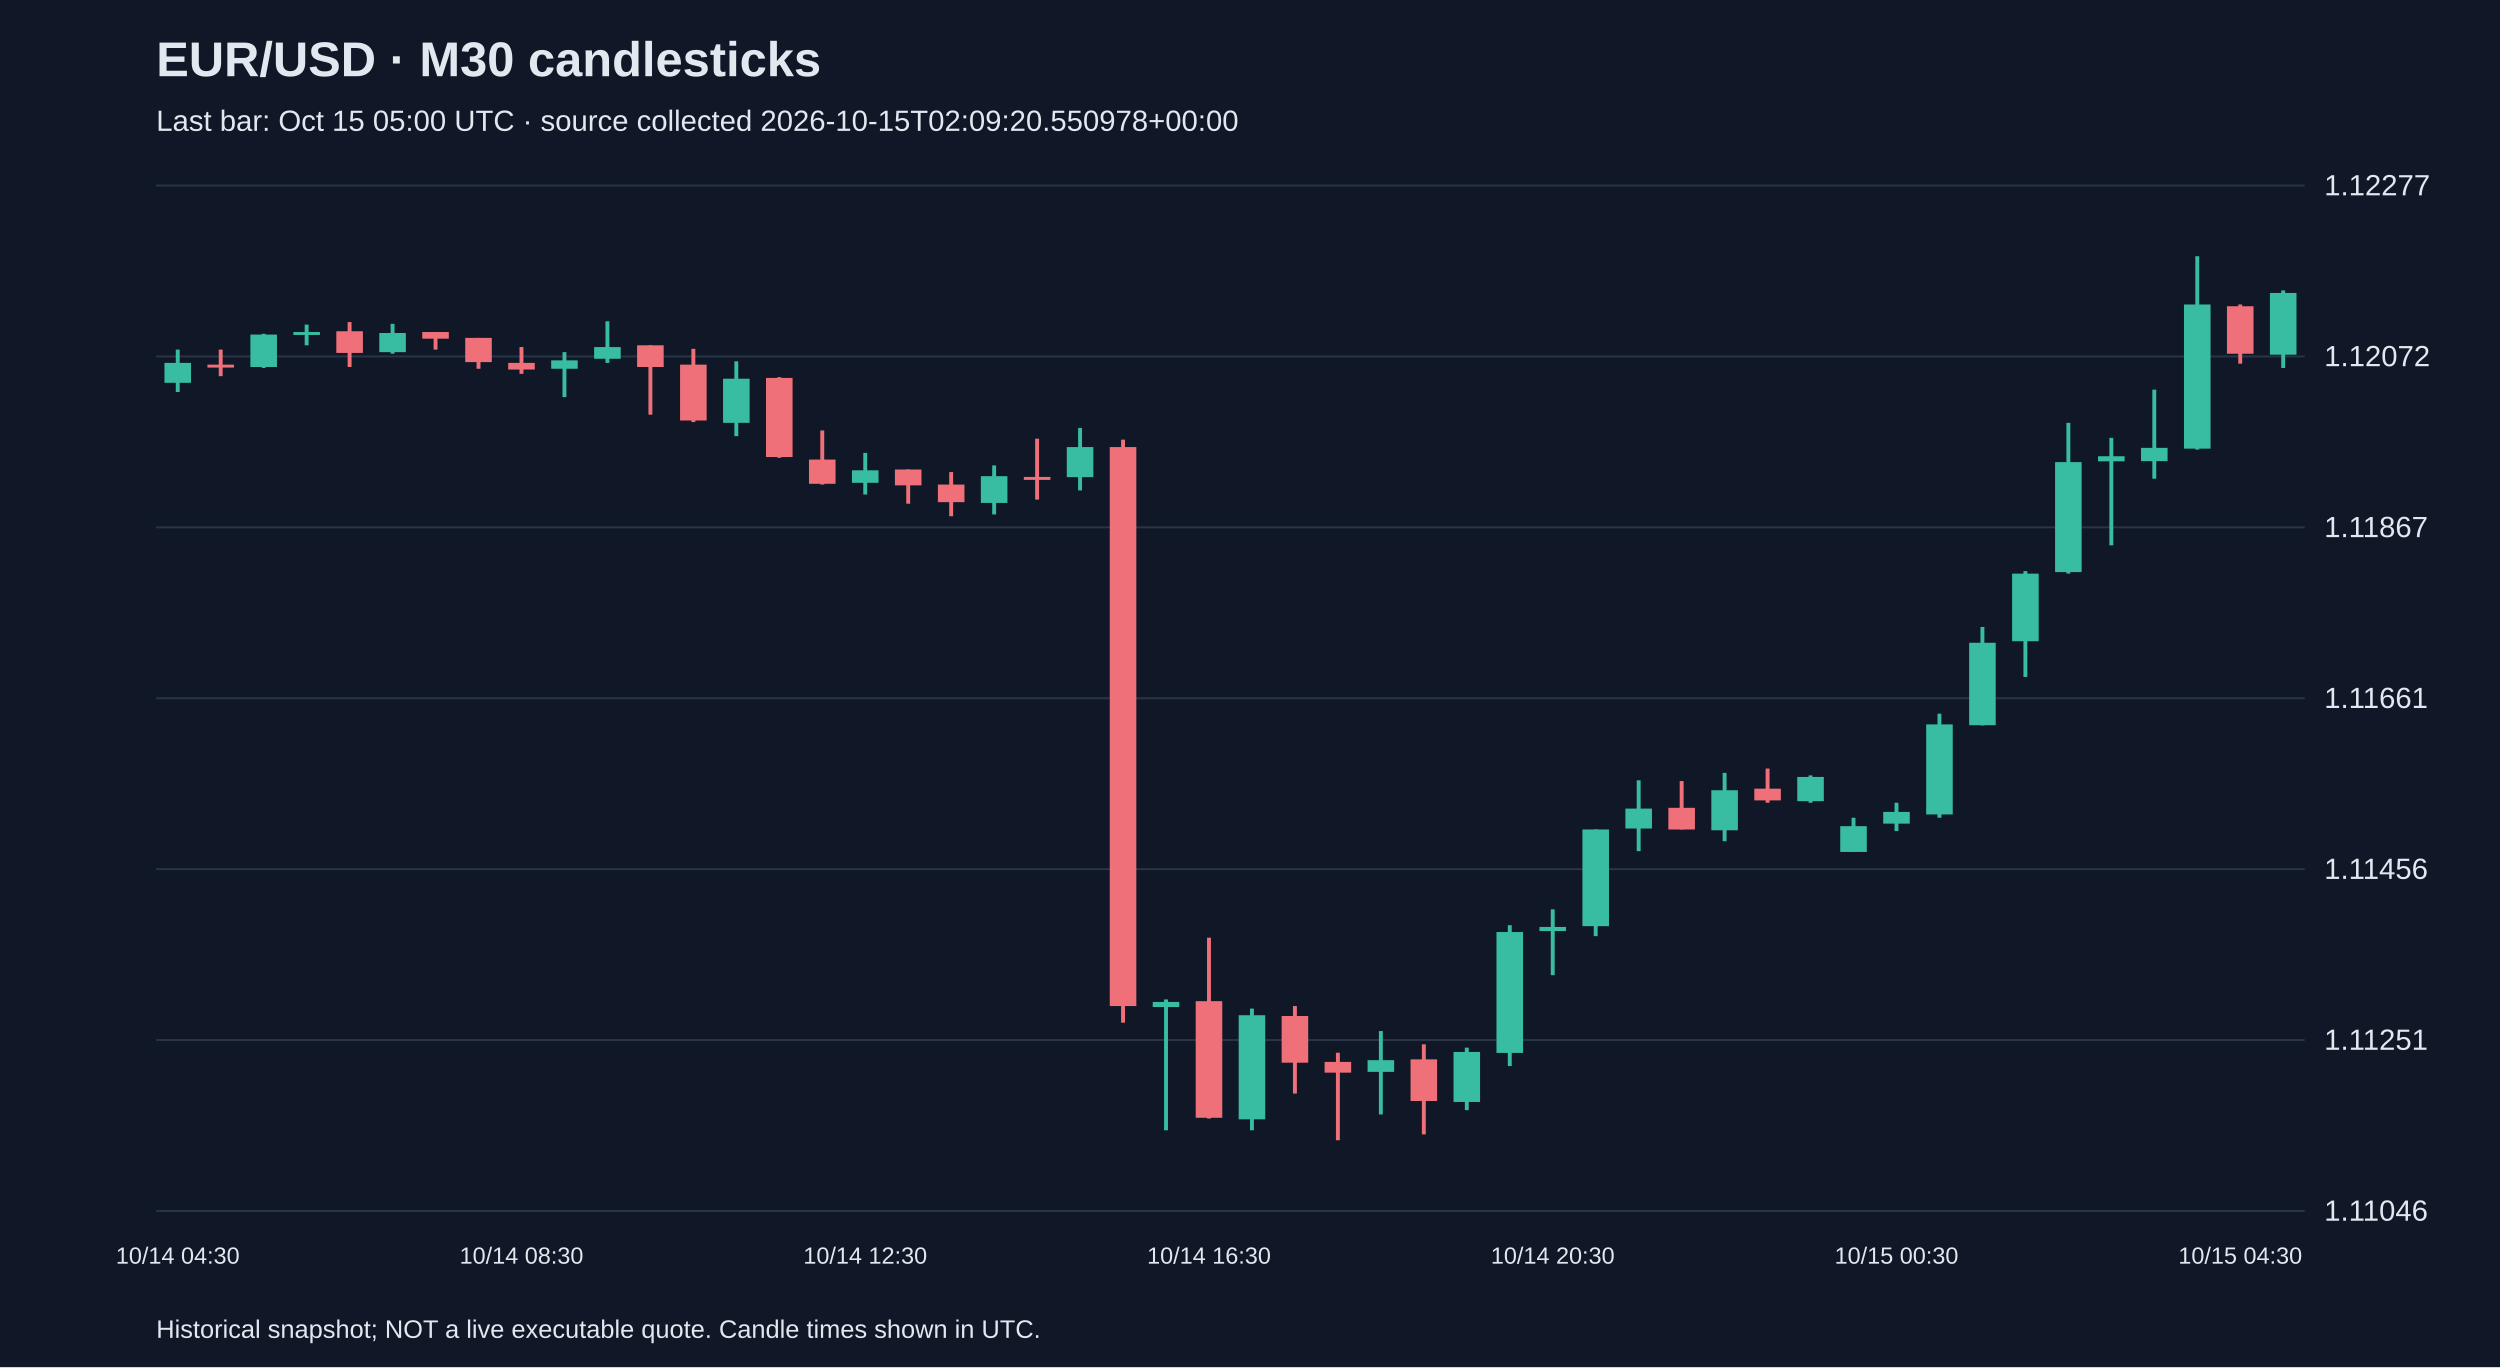
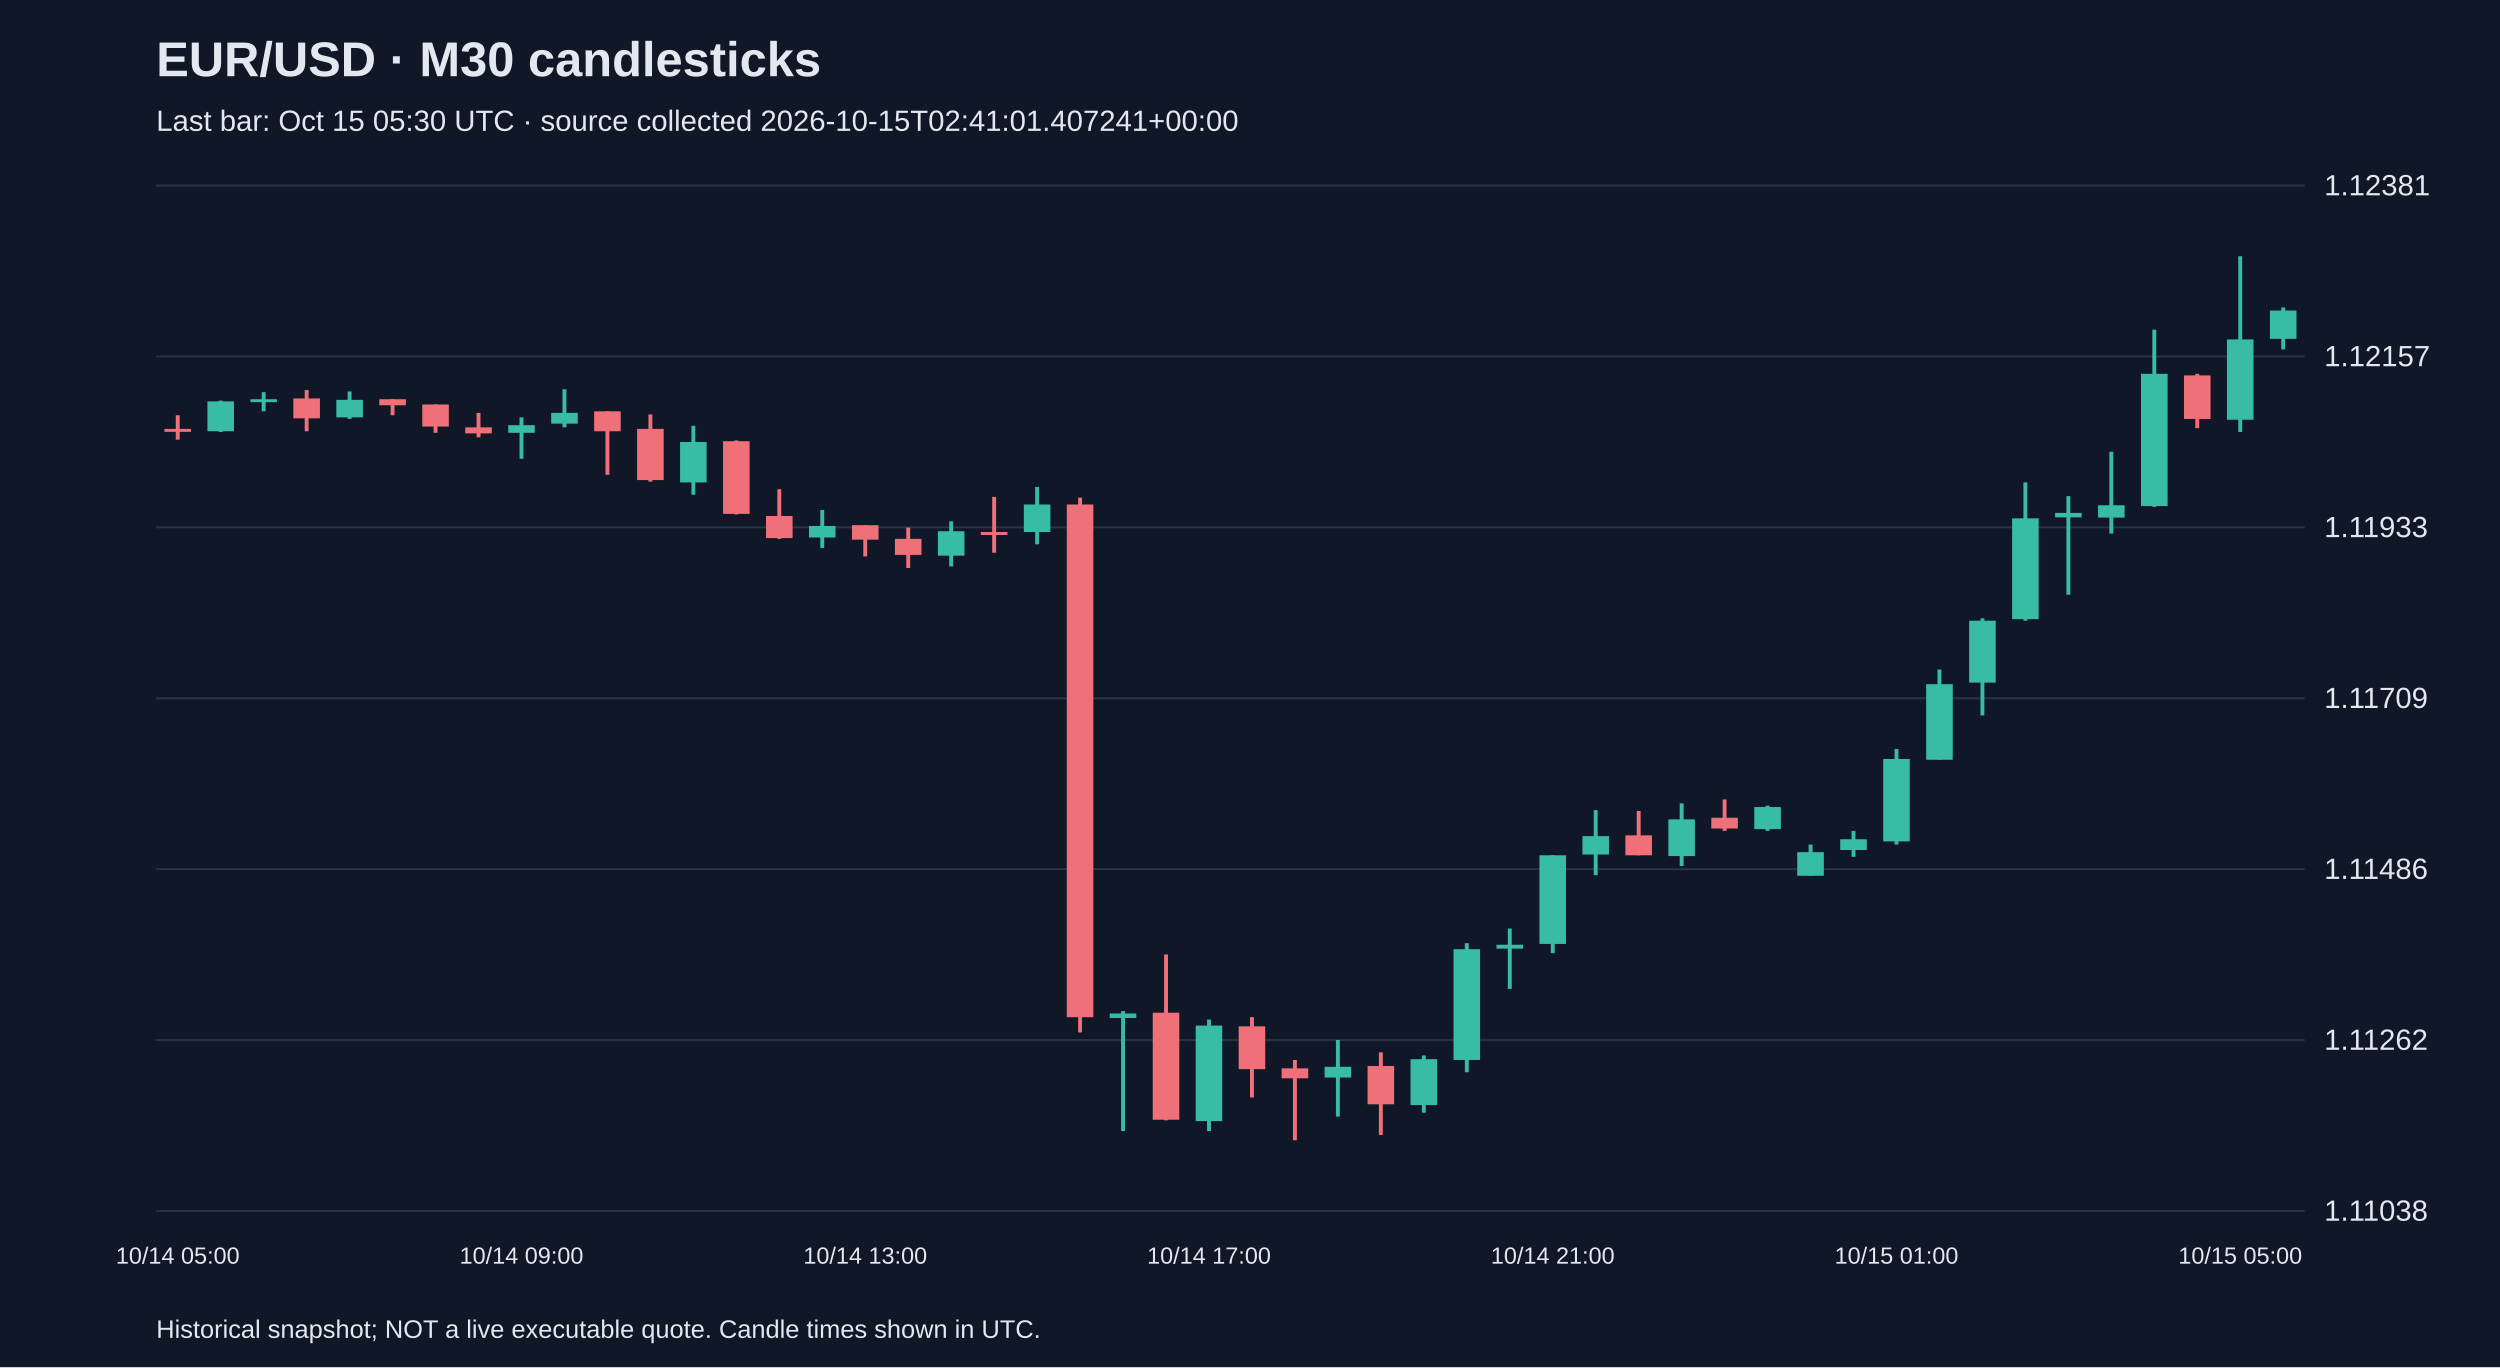
<svg xmlns="http://www.w3.org/2000/svg" viewBox="0 0 1280 700">
  <rect width="100%" height="100%" fill="#101827" />
  <style>text{font-family:Arial,sans-serif;fill:#e2e8f0}</style>
  <text x="80" y="39" font-size="25" font-weight="bold">EUR/USD · M30 candlesticks</text>
-   <text x="80" y="67" font-size="15" fill="#a6b1c5">Last bar: Oct 15 05:00 UTC · source collected 2026-10-15T02:09:20.550978+00:00</text>
+   <text x="80" y="67" font-size="15" fill="#a6b1c5">Last bar: Oct 15 05:30 UTC · source collected 2026-10-15T02:41:01.407241+00:00</text>
  <line x1="80" y1="620.0" x2="1180" y2="620.0" stroke="#283548" />
-   <text x="1190" y="625.0" font-size="15">1.11046</text>
+   <text x="1190" y="625.0" font-size="15">1.11038</text>
  <line x1="80" y1="532.5" x2="1180" y2="532.5" stroke="#283548" />
-   <text x="1190" y="537.5" font-size="15">1.11251</text>
+   <text x="1190" y="537.5" font-size="15">1.11262</text>
  <line x1="80" y1="445.0" x2="1180" y2="445.0" stroke="#283548" />
-   <text x="1190" y="450.0" font-size="15">1.11456</text>
+   <text x="1190" y="450.0" font-size="15">1.11486</text>
  <line x1="80" y1="357.5" x2="1180" y2="357.5" stroke="#283548" />
-   <text x="1190" y="362.5" font-size="15">1.11661</text>
+   <text x="1190" y="362.5" font-size="15">1.11709</text>
  <line x1="80" y1="270.0" x2="1180" y2="270.0" stroke="#283548" />
-   <text x="1190" y="275.0" font-size="15">1.11867</text>
+   <text x="1190" y="275.0" font-size="15">1.11933</text>
  <line x1="80" y1="182.5" x2="1180" y2="182.5" stroke="#283548" />
-   <text x="1190" y="187.5" font-size="15">1.12072</text>
+   <text x="1190" y="187.5" font-size="15">1.12157</text>
  <line x1="80" y1="95.0" x2="1180" y2="95.0" stroke="#283548" />
-   <text x="1190" y="100.0" font-size="15">1.12277</text>
-   <line x1="91.0" y1="179.0" x2="91.0" y2="200.7" stroke="#38bca2" stroke-width="2" />
-   <rect x="84.2" y="185.8" width="13.6" height="10.2" fill="#38bca2" />
-   <text x="91.0" y="647" text-anchor="middle" font-size="12">10/14 04:30</text>
-   <line x1="113.0" y1="179.0" x2="113.0" y2="192.6" stroke="#f07079" stroke-width="2" />
-   <rect x="106.2" y="186.7" width="13.6" height="1.5" fill="#f07079" />
-   <line x1="135.0" y1="170.9" x2="135.0" y2="188.4" stroke="#38bca2" stroke-width="2" />
-   <rect x="128.2" y="171.3" width="13.6" height="16.6" fill="#38bca2" />
-   <line x1="157.0" y1="166.2" x2="157.0" y2="176.8" stroke="#38bca2" stroke-width="2" />
-   <rect x="150.2" y="170.0" width="13.6" height="1.5" fill="#38bca2" />
-   <line x1="179.0" y1="164.9" x2="179.0" y2="187.9" stroke="#f07079" stroke-width="2" />
-   <rect x="172.2" y="169.6" width="13.6" height="11.1" fill="#f07079" />
-   <line x1="201.0" y1="165.8" x2="201.0" y2="181.1" stroke="#38bca2" stroke-width="2" />
-   <rect x="194.2" y="170.5" width="13.6" height="9.8" fill="#38bca2" />
-   <line x1="223.0" y1="170.0" x2="223.0" y2="179.0" stroke="#f07079" stroke-width="2" />
-   <rect x="216.2" y="170.0" width="13.6" height="3.4" fill="#f07079" />
-   <line x1="245.0" y1="173.0" x2="245.0" y2="188.8" stroke="#f07079" stroke-width="2" />
-   <rect x="238.2" y="173.0" width="13.6" height="12.4" fill="#f07079" />
-   <line x1="267.0" y1="177.7" x2="267.0" y2="191.4" stroke="#f07079" stroke-width="2" />
-   <rect x="260.2" y="185.8" width="13.6" height="3.4" fill="#f07079" />
-   <text x="267.0" y="647" text-anchor="middle" font-size="12">10/14 08:30</text>
-   <line x1="289.0" y1="180.3" x2="289.0" y2="203.3" stroke="#38bca2" stroke-width="2" />
-   <rect x="282.2" y="184.5" width="13.6" height="4.3" fill="#38bca2" />
-   <line x1="311.0" y1="164.5" x2="311.0" y2="185.8" stroke="#38bca2" stroke-width="2" />
-   <rect x="304.2" y="177.7" width="13.6" height="6.0" fill="#38bca2" />
-   <line x1="333.0" y1="176.8" x2="333.0" y2="212.3" stroke="#f07079" stroke-width="2" />
-   <rect x="326.2" y="176.8" width="13.6" height="11.1" fill="#f07079" />
-   <line x1="355.0" y1="178.6" x2="355.0" y2="216.1" stroke="#f07079" stroke-width="2" />
-   <rect x="348.2" y="186.7" width="13.6" height="28.6" fill="#f07079" />
-   <line x1="377.0" y1="185.0" x2="377.0" y2="223.3" stroke="#38bca2" stroke-width="2" />
-   <rect x="370.2" y="193.9" width="13.6" height="22.6" fill="#38bca2" />
-   <line x1="399.0" y1="193.1" x2="399.0" y2="234.4" stroke="#f07079" stroke-width="2" />
-   <rect x="392.2" y="193.5" width="13.6" height="40.5" fill="#f07079" />
-   <line x1="421.0" y1="220.4" x2="421.0" y2="248.1" stroke="#f07079" stroke-width="2" />
-   <rect x="414.2" y="235.3" width="13.6" height="12.4" fill="#f07079" />
-   <line x1="443.0" y1="231.9" x2="443.0" y2="253.2" stroke="#38bca2" stroke-width="2" />
-   <rect x="436.2" y="240.8" width="13.6" height="6.4" fill="#38bca2" />
-   <text x="443.0" y="647" text-anchor="middle" font-size="12">10/14 12:30</text>
-   <line x1="465.0" y1="240.4" x2="465.0" y2="257.9" stroke="#f07079" stroke-width="2" />
-   <rect x="458.2" y="240.4" width="13.6" height="8.1" fill="#f07079" />
-   <line x1="487.0" y1="241.7" x2="487.0" y2="264.3" stroke="#f07079" stroke-width="2" />
-   <rect x="480.2" y="248.1" width="13.6" height="9.0" fill="#f07079" />
-   <line x1="509.0" y1="238.3" x2="509.0" y2="263.4" stroke="#38bca2" stroke-width="2" />
-   <rect x="502.2" y="243.8" width="13.6" height="13.7" fill="#38bca2" />
-   <line x1="531.0" y1="224.6" x2="531.0" y2="255.8" stroke="#f07079" stroke-width="2" />
-   <rect x="524.2" y="244.2" width="13.6" height="1.5" fill="#f07079" />
-   <line x1="553.0" y1="219.1" x2="553.0" y2="251.1" stroke="#38bca2" stroke-width="2" />
-   <rect x="546.2" y="228.9" width="13.6" height="15.4" fill="#38bca2" />
-   <line x1="575.0" y1="225.1" x2="575.0" y2="523.6" stroke="#f07079" stroke-width="2" />
-   <rect x="568.2" y="228.9" width="13.6" height="286.2" fill="#f07079" />
-   <line x1="597.0" y1="511.7" x2="597.0" y2="578.7" stroke="#38bca2" stroke-width="2" />
-   <rect x="590.2" y="513.0" width="13.6" height="2.6" fill="#38bca2" />
-   <line x1="619.0" y1="480.1" x2="619.0" y2="572.7" stroke="#f07079" stroke-width="2" />
-   <rect x="612.2" y="512.6" width="13.6" height="59.7" fill="#f07079" />
-   <text x="619.0" y="647" text-anchor="middle" font-size="12">10/14 16:30</text>
-   <line x1="641.0" y1="516.4" x2="641.0" y2="578.7" stroke="#38bca2" stroke-width="2" />
-   <rect x="634.2" y="519.8" width="13.6" height="53.3" fill="#38bca2" />
-   <line x1="663.0" y1="515.1" x2="663.0" y2="559.9" stroke="#f07079" stroke-width="2" />
-   <rect x="656.2" y="520.2" width="13.6" height="23.9" fill="#f07079" />
-   <line x1="685.0" y1="539.0" x2="685.0" y2="583.8" stroke="#f07079" stroke-width="2" />
-   <rect x="678.2" y="543.7" width="13.6" height="5.5" fill="#f07079" />
-   <line x1="707.0" y1="527.9" x2="707.0" y2="570.6" stroke="#38bca2" stroke-width="2" />
-   <rect x="700.2" y="542.8" width="13.6" height="6.0" fill="#38bca2" />
-   <line x1="729.0" y1="534.7" x2="729.0" y2="580.8" stroke="#f07079" stroke-width="2" />
-   <rect x="722.2" y="542.4" width="13.6" height="21.3" fill="#f07079" />
-   <line x1="751.0" y1="536.4" x2="751.0" y2="568.4" stroke="#38bca2" stroke-width="2" />
-   <rect x="744.2" y="538.6" width="13.6" height="25.6" fill="#38bca2" />
-   <line x1="773.0" y1="473.7" x2="773.0" y2="545.8" stroke="#38bca2" stroke-width="2" />
-   <rect x="766.2" y="477.2" width="13.6" height="61.9" fill="#38bca2" />
-   <line x1="795.0" y1="465.6" x2="795.0" y2="499.3" stroke="#38bca2" stroke-width="2" />
-   <rect x="788.2" y="474.6" width="13.6" height="2.1" fill="#38bca2" />
-   <text x="795.0" y="647" text-anchor="middle" font-size="12">10/14 20:30</text>
-   <line x1="817.0" y1="424.7" x2="817.0" y2="479.3" stroke="#38bca2" stroke-width="2" />
-   <rect x="810.2" y="424.7" width="13.6" height="49.5" fill="#38bca2" />
-   <line x1="839.0" y1="399.5" x2="839.0" y2="435.8" stroke="#38bca2" stroke-width="2" />
-   <rect x="832.2" y="414.0" width="13.6" height="10.2" fill="#38bca2" />
-   <line x1="861.0" y1="399.9" x2="861.0" y2="424.7" stroke="#f07079" stroke-width="2" />
-   <rect x="854.2" y="413.6" width="13.6" height="11.1" fill="#f07079" />
-   <line x1="883.0" y1="395.7" x2="883.0" y2="430.7" stroke="#38bca2" stroke-width="2" />
-   <rect x="876.2" y="404.6" width="13.6" height="20.5" fill="#38bca2" />
-   <line x1="905.0" y1="393.5" x2="905.0" y2="411.0" stroke="#f07079" stroke-width="2" />
-   <rect x="898.2" y="403.8" width="13.6" height="6.0" fill="#f07079" />
-   <line x1="927.0" y1="397.0" x2="927.0" y2="411.0" stroke="#38bca2" stroke-width="2" />
-   <rect x="920.2" y="397.8" width="13.6" height="12.4" fill="#38bca2" />
-   <line x1="949.0" y1="418.7" x2="949.0" y2="436.2" stroke="#38bca2" stroke-width="2" />
-   <rect x="942.2" y="423.0" width="13.6" height="13.2" fill="#38bca2" />
-   <line x1="971.0" y1="411.0" x2="971.0" y2="425.5" stroke="#38bca2" stroke-width="2" />
-   <rect x="964.2" y="415.7" width="13.6" height="6.0" fill="#38bca2" />
-   <text x="971.0" y="647" text-anchor="middle" font-size="12">10/15 00:30</text>
-   <line x1="993.0" y1="365.4" x2="993.0" y2="418.7" stroke="#38bca2" stroke-width="2" />
-   <rect x="986.2" y="370.9" width="13.6" height="46.1" fill="#38bca2" />
-   <line x1="1015.0" y1="321.0" x2="1015.0" y2="371.4" stroke="#38bca2" stroke-width="2" />
-   <rect x="1008.2" y="329.1" width="13.6" height="42.2" fill="#38bca2" />
-   <line x1="1037.0" y1="292.4" x2="1037.0" y2="346.6" stroke="#38bca2" stroke-width="2" />
-   <rect x="1030.2" y="293.7" width="13.6" height="34.6" fill="#38bca2" />
-   <line x1="1059.0" y1="216.5" x2="1059.0" y2="293.7" stroke="#38bca2" stroke-width="2" />
-   <rect x="1052.2" y="236.6" width="13.6" height="56.3" fill="#38bca2" />
-   <line x1="1081.0" y1="224.2" x2="1081.0" y2="279.2" stroke="#38bca2" stroke-width="2" />
-   <rect x="1074.2" y="233.6" width="13.6" height="2.6" fill="#38bca2" />
-   <line x1="1103.0" y1="199.5" x2="1103.0" y2="245.1" stroke="#38bca2" stroke-width="2" />
-   <rect x="1096.2" y="229.3" width="13.6" height="6.8" fill="#38bca2" />
-   <line x1="1125.0" y1="131.2" x2="1125.0" y2="230.2" stroke="#38bca2" stroke-width="2" />
-   <rect x="1118.2" y="155.9" width="13.6" height="73.8" fill="#38bca2" />
-   <line x1="1147.0" y1="155.9" x2="1147.0" y2="186.2" stroke="#f07079" stroke-width="2" />
-   <rect x="1140.2" y="156.8" width="13.6" height="24.3" fill="#f07079" />
-   <text x="1147.0" y="647" text-anchor="middle" font-size="12">10/15 04:30</text>
-   <line x1="1169.0" y1="148.7" x2="1169.0" y2="188.4" stroke="#38bca2" stroke-width="2" />
-   <rect x="1162.2" y="150.0" width="13.6" height="31.6" fill="#38bca2" />
+   <text x="1190" y="100.0" font-size="15">1.12381</text>
+   <line x1="91.0" y1="212.6" x2="91.0" y2="225.1" stroke="#f07079" stroke-width="2" />
+   <rect x="84.2" y="219.6" width="13.6" height="1.5" fill="#f07079" />
+   <text x="91.0" y="647" text-anchor="middle" font-size="12">10/14 05:00</text>
+   <line x1="113.0" y1="205.1" x2="113.0" y2="221.2" stroke="#38bca2" stroke-width="2" />
+   <rect x="106.2" y="205.5" width="13.6" height="15.3" fill="#38bca2" />
+   <line x1="135.0" y1="200.8" x2="135.0" y2="210.6" stroke="#38bca2" stroke-width="2" />
+   <rect x="128.2" y="204.4" width="13.6" height="1.5" fill="#38bca2" />
+   <line x1="157.0" y1="199.7" x2="157.0" y2="220.8" stroke="#f07079" stroke-width="2" />
+   <rect x="150.2" y="204.0" width="13.6" height="10.2" fill="#f07079" />
+   <line x1="179.0" y1="200.4" x2="179.0" y2="214.5" stroke="#38bca2" stroke-width="2" />
+   <rect x="172.2" y="204.7" width="13.6" height="9.0" fill="#38bca2" />
+   <line x1="201.0" y1="204.4" x2="201.0" y2="212.6" stroke="#f07079" stroke-width="2" />
+   <rect x="194.2" y="204.4" width="13.6" height="3.1" fill="#f07079" />
+   <line x1="223.0" y1="207.1" x2="223.0" y2="221.6" stroke="#f07079" stroke-width="2" />
+   <rect x="216.2" y="207.1" width="13.6" height="11.3" fill="#f07079" />
+   <line x1="245.0" y1="211.4" x2="245.0" y2="223.9" stroke="#f07079" stroke-width="2" />
+   <rect x="238.2" y="218.8" width="13.6" height="3.1" fill="#f07079" />
+   <line x1="267.0" y1="213.7" x2="267.0" y2="234.9" stroke="#38bca2" stroke-width="2" />
+   <rect x="260.2" y="217.7" width="13.6" height="3.9" fill="#38bca2" />
+   <text x="267.0" y="647" text-anchor="middle" font-size="12">10/14 09:00</text>
+   <line x1="289.0" y1="199.3" x2="289.0" y2="218.8" stroke="#38bca2" stroke-width="2" />
+   <rect x="282.2" y="211.4" width="13.6" height="5.5" fill="#38bca2" />
+   <line x1="311.0" y1="210.6" x2="311.0" y2="243.1" stroke="#f07079" stroke-width="2" />
+   <rect x="304.2" y="210.6" width="13.6" height="10.2" fill="#f07079" />
+   <line x1="333.0" y1="212.2" x2="333.0" y2="246.6" stroke="#f07079" stroke-width="2" />
+   <rect x="326.2" y="219.6" width="13.6" height="26.2" fill="#f07079" />
+   <line x1="355.0" y1="218.0" x2="355.0" y2="253.3" stroke="#38bca2" stroke-width="2" />
+   <rect x="348.2" y="226.3" width="13.6" height="20.7" fill="#38bca2" />
+   <line x1="377.0" y1="225.5" x2="377.0" y2="263.4" stroke="#f07079" stroke-width="2" />
+   <rect x="370.2" y="225.9" width="13.6" height="37.2" fill="#f07079" />
+   <line x1="399.0" y1="250.5" x2="399.0" y2="275.9" stroke="#f07079" stroke-width="2" />
+   <rect x="392.2" y="264.2" width="13.6" height="11.3" fill="#f07079" />
+   <line x1="421.0" y1="261.1" x2="421.0" y2="280.6" stroke="#38bca2" stroke-width="2" />
+   <rect x="414.2" y="269.3" width="13.6" height="5.9" fill="#38bca2" />
+   <line x1="443.0" y1="268.9" x2="443.0" y2="284.9" stroke="#f07079" stroke-width="2" />
+   <rect x="436.2" y="268.9" width="13.6" height="7.4" fill="#f07079" />
+   <text x="443.0" y="647" text-anchor="middle" font-size="12">10/14 13:00</text>
+   <line x1="465.0" y1="270.1" x2="465.0" y2="290.8" stroke="#f07079" stroke-width="2" />
+   <rect x="458.2" y="275.9" width="13.6" height="8.2" fill="#f07079" />
+   <line x1="487.0" y1="266.9" x2="487.0" y2="290.0" stroke="#38bca2" stroke-width="2" />
+   <rect x="480.2" y="272.0" width="13.6" height="12.5" fill="#38bca2" />
+   <line x1="509.0" y1="254.4" x2="509.0" y2="283.0" stroke="#f07079" stroke-width="2" />
+   <rect x="502.2" y="272.4" width="13.6" height="1.5" fill="#f07079" />
+   <line x1="531.0" y1="249.3" x2="531.0" y2="278.7" stroke="#38bca2" stroke-width="2" />
+   <rect x="524.2" y="258.3" width="13.6" height="14.1" fill="#38bca2" />
+   <line x1="553.0" y1="254.8" x2="553.0" y2="528.6" stroke="#f07079" stroke-width="2" />
+   <rect x="546.2" y="258.3" width="13.6" height="262.5" fill="#f07079" />
+   <line x1="575.0" y1="517.7" x2="575.0" y2="579.1" stroke="#38bca2" stroke-width="2" />
+   <rect x="568.2" y="518.9" width="13.6" height="2.3" fill="#38bca2" />
+   <line x1="597.0" y1="488.7" x2="597.0" y2="573.6" stroke="#f07079" stroke-width="2" />
+   <rect x="590.2" y="518.5" width="13.6" height="54.8" fill="#f07079" />
+   <line x1="619.0" y1="522.0" x2="619.0" y2="579.1" stroke="#38bca2" stroke-width="2" />
+   <rect x="612.2" y="525.1" width="13.6" height="48.9" fill="#38bca2" />
+   <text x="619.0" y="647" text-anchor="middle" font-size="12">10/14 17:00</text>
+   <line x1="641.0" y1="520.8" x2="641.0" y2="561.9" stroke="#f07079" stroke-width="2" />
+   <rect x="634.2" y="525.5" width="13.6" height="21.9" fill="#f07079" />
+   <line x1="663.0" y1="542.7" x2="663.0" y2="583.8" stroke="#f07079" stroke-width="2" />
+   <rect x="656.2" y="547.0" width="13.6" height="5.1" fill="#f07079" />
+   <line x1="685.0" y1="532.5" x2="685.0" y2="571.7" stroke="#38bca2" stroke-width="2" />
+   <rect x="678.2" y="546.2" width="13.6" height="5.5" fill="#38bca2" />
+   <line x1="707.0" y1="538.8" x2="707.0" y2="581.1" stroke="#f07079" stroke-width="2" />
+   <rect x="700.2" y="545.8" width="13.6" height="19.6" fill="#f07079" />
+   <line x1="729.0" y1="540.4" x2="729.0" y2="569.7" stroke="#38bca2" stroke-width="2" />
+   <rect x="722.2" y="542.3" width="13.6" height="23.5" fill="#38bca2" />
+   <line x1="751.0" y1="482.9" x2="751.0" y2="549.0" stroke="#38bca2" stroke-width="2" />
+   <rect x="744.2" y="486.0" width="13.6" height="56.7" fill="#38bca2" />
+   <line x1="773.0" y1="475.4" x2="773.0" y2="506.3" stroke="#38bca2" stroke-width="2" />
+   <rect x="766.2" y="483.7" width="13.6" height="2.0" fill="#38bca2" />
+   <line x1="795.0" y1="437.9" x2="795.0" y2="488.0" stroke="#38bca2" stroke-width="2" />
+   <rect x="788.2" y="437.9" width="13.6" height="45.4" fill="#38bca2" />
+   <text x="795.0" y="647" text-anchor="middle" font-size="12">10/14 21:00</text>
+   <line x1="817.0" y1="414.8" x2="817.0" y2="448.1" stroke="#38bca2" stroke-width="2" />
+   <rect x="810.2" y="428.1" width="13.6" height="9.4" fill="#38bca2" />
+   <line x1="839.0" y1="415.2" x2="839.0" y2="437.9" stroke="#f07079" stroke-width="2" />
+   <rect x="832.2" y="427.7" width="13.6" height="10.2" fill="#f07079" />
+   <line x1="861.0" y1="411.3" x2="861.0" y2="443.4" stroke="#38bca2" stroke-width="2" />
+   <rect x="854.2" y="419.5" width="13.6" height="18.8" fill="#38bca2" />
+   <line x1="883.0" y1="409.3" x2="883.0" y2="425.4" stroke="#f07079" stroke-width="2" />
+   <rect x="876.2" y="418.7" width="13.6" height="5.5" fill="#f07079" />
+   <line x1="905.0" y1="412.5" x2="905.0" y2="425.4" stroke="#38bca2" stroke-width="2" />
+   <rect x="898.2" y="413.2" width="13.6" height="11.3" fill="#38bca2" />
+   <line x1="927.0" y1="432.4" x2="927.0" y2="448.4" stroke="#38bca2" stroke-width="2" />
+   <rect x="920.2" y="436.3" width="13.6" height="12.1" fill="#38bca2" />
+   <line x1="949.0" y1="425.4" x2="949.0" y2="438.7" stroke="#38bca2" stroke-width="2" />
+   <rect x="942.2" y="429.7" width="13.6" height="5.5" fill="#38bca2" />
+   <line x1="971.0" y1="383.5" x2="971.0" y2="432.4" stroke="#38bca2" stroke-width="2" />
+   <rect x="964.2" y="388.6" width="13.6" height="42.2" fill="#38bca2" />
+   <text x="971.0" y="647" text-anchor="middle" font-size="12">10/15 01:00</text>
+   <line x1="993.0" y1="342.8" x2="993.0" y2="389.0" stroke="#38bca2" stroke-width="2" />
+   <rect x="986.2" y="350.3" width="13.6" height="38.7" fill="#38bca2" />
+   <line x1="1015.0" y1="316.6" x2="1015.0" y2="366.3" stroke="#38bca2" stroke-width="2" />
+   <rect x="1008.2" y="317.8" width="13.6" height="31.7" fill="#38bca2" />
+   <line x1="1037.0" y1="247.0" x2="1037.0" y2="317.8" stroke="#38bca2" stroke-width="2" />
+   <rect x="1030.2" y="265.4" width="13.6" height="51.6" fill="#38bca2" />
+   <line x1="1059.0" y1="254.0" x2="1059.0" y2="304.5" stroke="#38bca2" stroke-width="2" />
+   <rect x="1052.2" y="262.6" width="13.6" height="2.3" fill="#38bca2" />
+   <line x1="1081.0" y1="231.3" x2="1081.0" y2="273.2" stroke="#38bca2" stroke-width="2" />
+   <rect x="1074.2" y="258.7" width="13.6" height="6.3" fill="#38bca2" />
+   <line x1="1103.0" y1="168.8" x2="1103.0" y2="259.5" stroke="#38bca2" stroke-width="2" />
+   <rect x="1096.2" y="191.4" width="13.6" height="67.7" fill="#38bca2" />
+   <line x1="1125.0" y1="191.4" x2="1125.0" y2="219.2" stroke="#f07079" stroke-width="2" />
+   <rect x="1118.2" y="192.2" width="13.6" height="22.3" fill="#f07079" />
+   <line x1="1147.0" y1="131.2" x2="1147.0" y2="221.2" stroke="#38bca2" stroke-width="2" />
+   <rect x="1140.2" y="173.8" width="13.6" height="41.1" fill="#38bca2" />
+   <text x="1147.0" y="647" text-anchor="middle" font-size="12">10/15 05:00</text>
+   <line x1="1169.0" y1="157.4" x2="1169.0" y2="178.9" stroke="#38bca2" stroke-width="2" />
+   <rect x="1162.2" y="159.0" width="13.6" height="14.5" fill="#38bca2" />
  <text x="80" y="685" font-size="13">Historical snapshot; NOT a live executable quote. Candle times shown in UTC.</text>
</svg>
